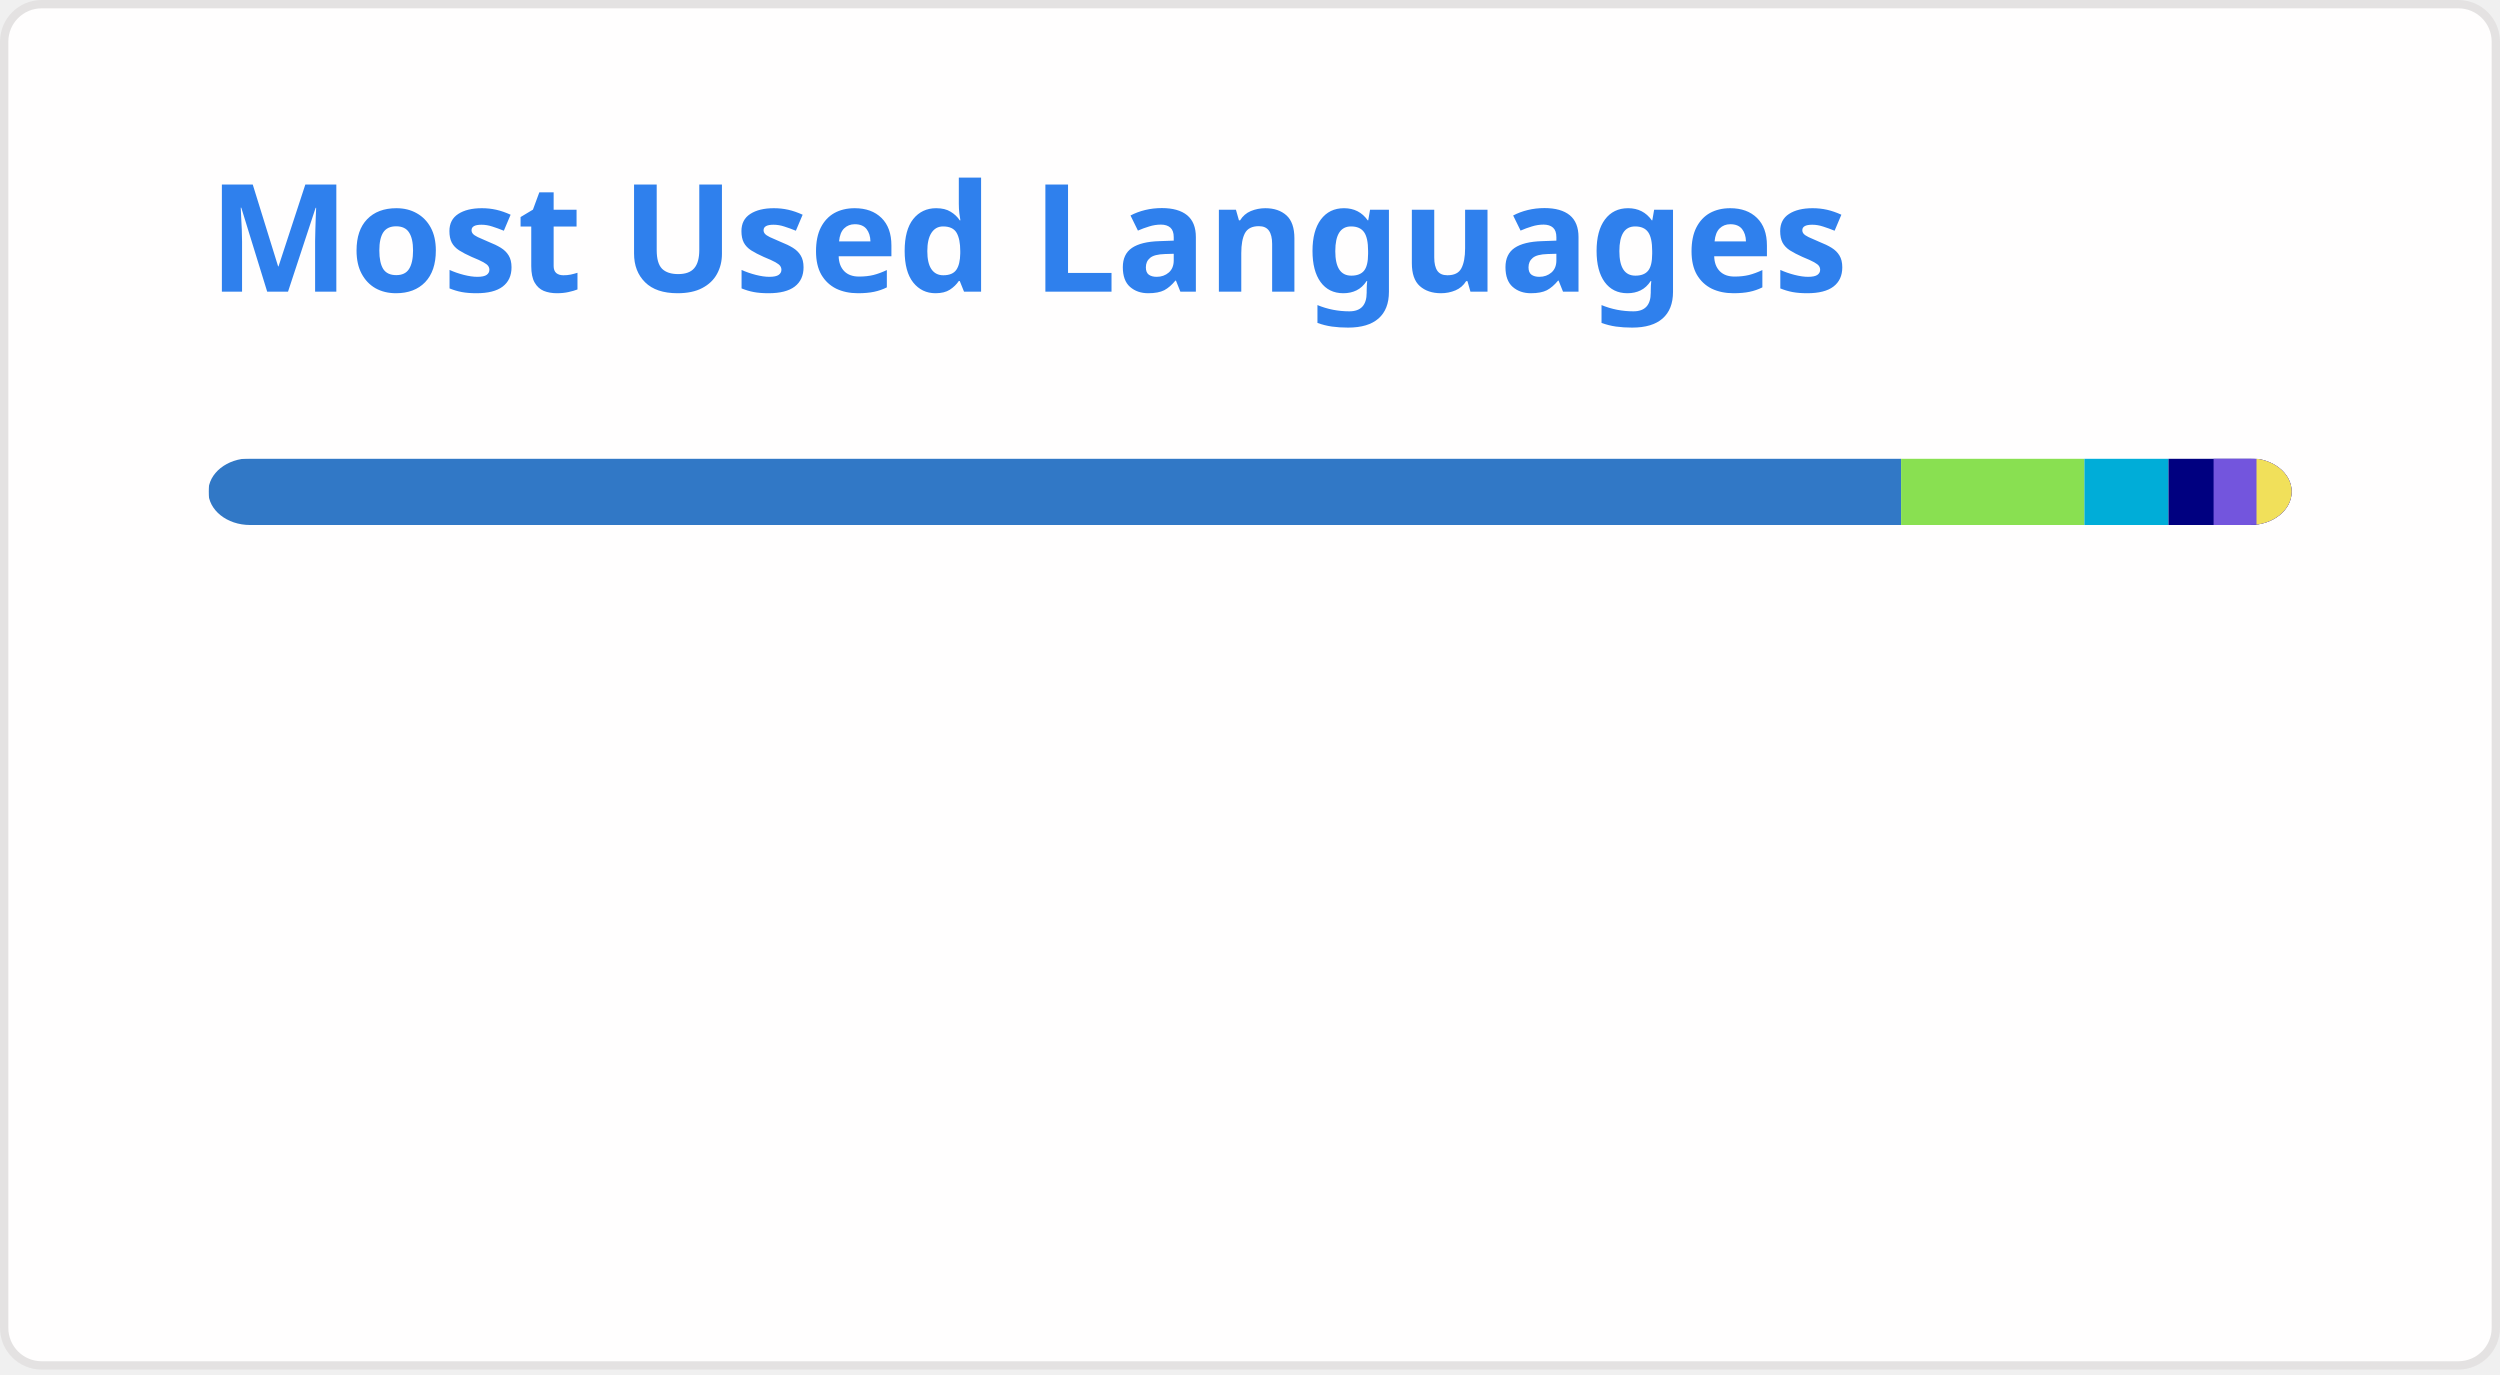
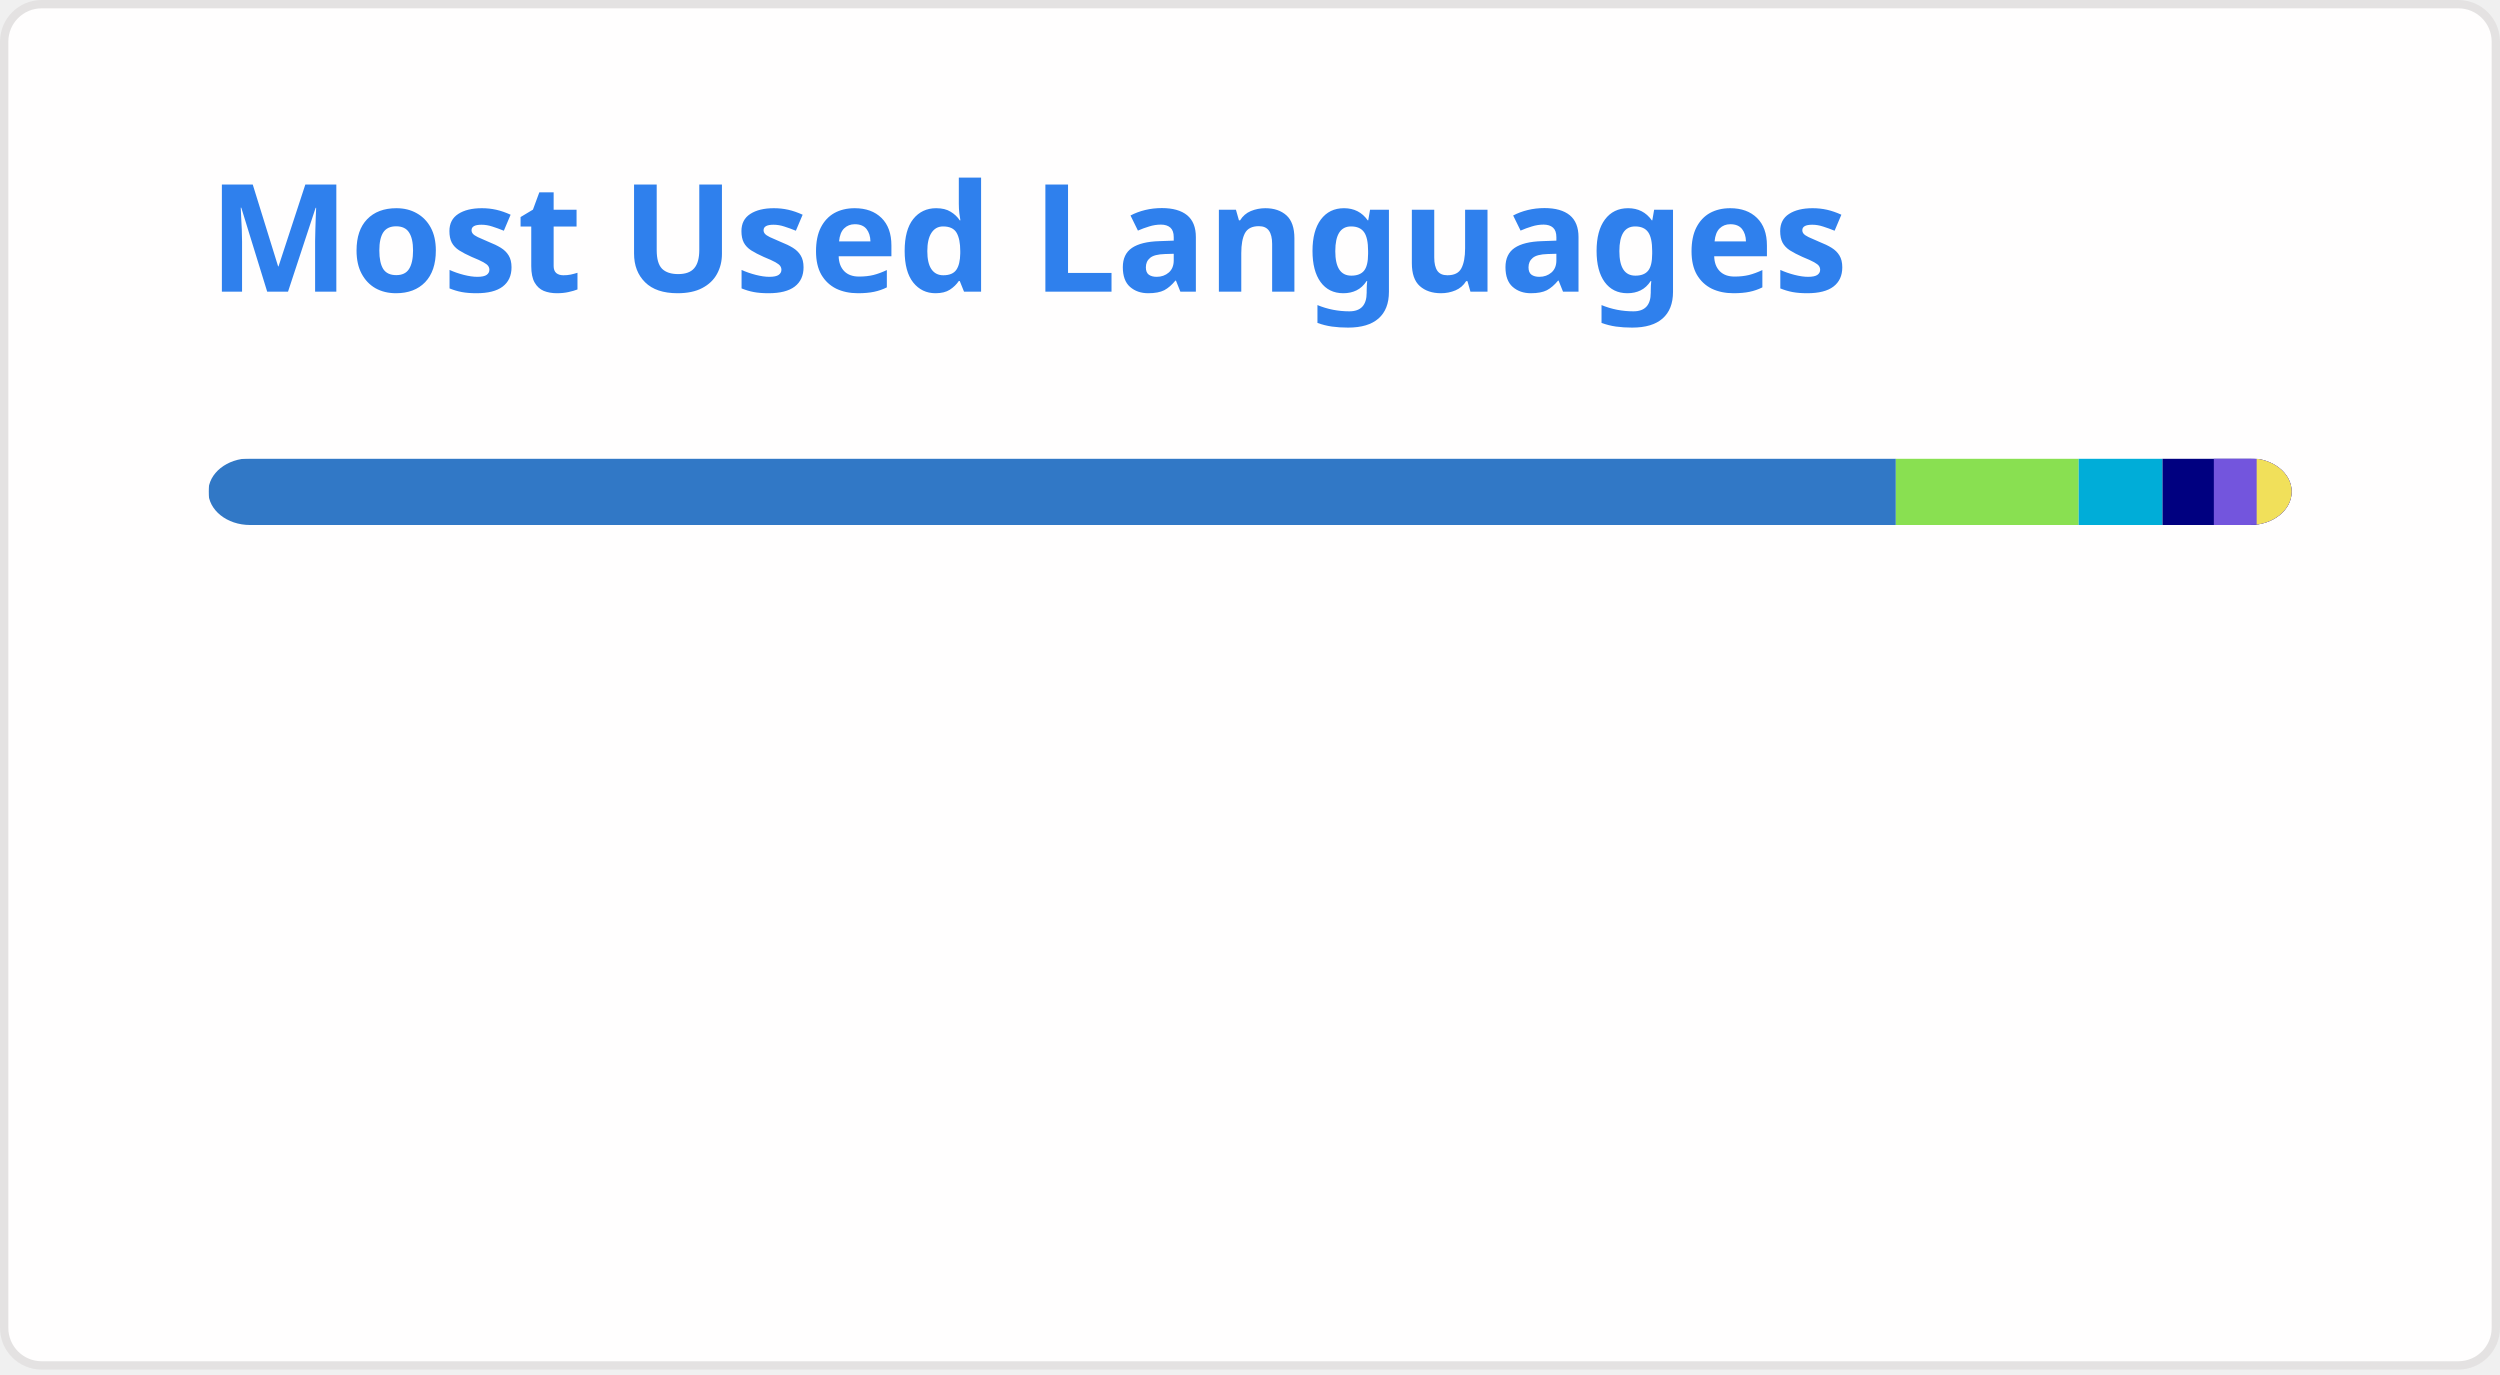
<svg xmlns="http://www.w3.org/2000/svg" width="300" height="165" viewBox="0 0 300 165" fill="none" role="img" aria-labelledby="descId">
  <style>
          .header {
            font: 600 18px 'Segoe UI', Ubuntu, Sans-Serif;
            fill: #2f80ed;
            animation: fadeInAnimation 0.8s ease-in-out forwards;
          }
          @supports(-moz-appearance: auto) {
            /* Selector detects Firefox */
            .header { font-size: 15.5px; }
          }
          
    @keyframes slideInAnimation {
      from {
        width: 0;
      }
      to {
        width: calc(100%-100px);
      }
    }
    @keyframes growWidthAnimation {
      from {
        width: 0;
      }
      to {
        width: 100%;
      }
    }
    .stat {
      font: 600 14px 'Segoe UI', Ubuntu, "Helvetica Neue", Sans-Serif; fill: #434d58;
    }
    @supports(-moz-appearance: auto) {
      /* Selector detects Firefox */
      .stat { font-size:12px; }
    }
    .bold { font-weight: 700 }
    .lang-name {
      font: 400 11px "Segoe UI", Ubuntu, Sans-Serif;
      fill: #434d58;
    }
    .stagger {
      opacity: 0;
      animation: fadeInAnimation 0.3s ease-in-out forwards;
    }
    #rect-mask rect{
      animation: slideInAnimation 1s ease-in-out forwards;
    }
    .lang-progress{
      animation: growWidthAnimation 0.6s ease-in-out forwards;
    }
    

          
      /* Animations */
      @keyframes scaleInAnimation {
        from {
          transform: translate(-5px, 5px) scale(0);
        }
        to {
          transform: translate(-5px, 5px) scale(1);
        }
      }
      @keyframes fadeInAnimation {
        from {
          opacity: 0;
        }
        to {
          opacity: 1;
        }
      }
    
          
        </style>
  <rect data-testid="card-bg" x="0.5" y="0.5" rx="4.5" height="99%" stroke="#e4e2e2" width="299" fill="#fffefe" stroke-opacity="1" />
  <g data-testid="card-title" transform="translate(25, 35)">
    <g transform="translate(0, 0)">
      <text x="0" y="0" class="header" data-testid="header">Most Used Languages</text>
    </g>
  </g>
  <g data-testid="main-card-body" transform="translate(0, 55)">
    <svg data-testid="lang-items" x="25">
      <mask id="rect-mask">
        <rect x="0" y="0" width="250" height="8" fill="white" rx="5" />
      </mask>
-       <rect mask="url(#rect-mask)" data-testid="lang-progress" x="0" y="0" width="203.13" height="8" fill="#3178c6" />
-       <rect mask="url(#rect-mask)" data-testid="lang-progress" x="203.13" y="0" width="22" height="8" fill="#89e051" />
-       <rect mask="url(#rect-mask)" data-testid="lang-progress" x="225.13" y="0" width="10.09" height="8" fill="#00ADD8" />
-       <rect mask="url(#rect-mask)" data-testid="lang-progress" x="235.22" y="0" width="15.41" height="8" fill="#000080" />
-       <rect mask="url(#rect-mask)" data-testid="lang-progress" x="240.63" y="0" width="15.15" height="8" fill="#7355dd" />
-       <rect mask="url(#rect-mask)" data-testid="lang-progress" x="245.78" y="0" width="14.22" height="8" fill="#f1e05a" />
+       <rect mask="url(#rect-mask)" data-testid="lang-progress" x="0" y="0" width="202.5" height="8" fill="#3178c6" />
+       <rect mask="url(#rect-mask)" data-testid="lang-progress" x="202.5" y="0" width="21.94" height="8" fill="#89e051" />
+       <rect mask="url(#rect-mask)" data-testid="lang-progress" x="224.44" y="0" width="10.06" height="8" fill="#00ADD8" />
+       <rect mask="url(#rect-mask)" data-testid="lang-progress" x="234.5" y="0" width="16.16" height="8" fill="#000080" />
+       <rect mask="url(#rect-mask)" data-testid="lang-progress" x="240.66" y="0" width="15.14" height="8" fill="#7355dd" />
+       <rect mask="url(#rect-mask)" data-testid="lang-progress" x="245.8" y="0" width="14.21" height="8" fill="#f1e05a" />
      <g transform="translate(0, 25)">
        <g transform="translate(0, 0)">
          <g transform="translate(0, 0)">
            <g class="stagger" style="animation-delay: 450ms">
              <circle cx="5" cy="6" r="5" fill="#3178c6" />
              <text data-testid="lang-name" x="15" y="10" class="lang-name">
-         TypeScript 81.25%
+         TypeScript 81.00%
      </text>
            </g>
          </g>
          <g transform="translate(0, 25)">
            <g class="stagger" style="animation-delay: 600ms">
              <circle cx="5" cy="6" r="5" fill="#89e051" />
              <text data-testid="lang-name" x="15" y="10" class="lang-name">
-         Shell 8.80%
+         Shell 8.78%
      </text>
            </g>
          </g>
          <g transform="translate(0, 50)">
            <g class="stagger" style="animation-delay: 750ms">
              <circle cx="5" cy="6" r="5" fill="#00ADD8" />
              <text data-testid="lang-name" x="15" y="10" class="lang-name">
-         Go Template 4.04%
+         Go Template 4.02%
      </text>
            </g>
          </g>
        </g>
        <g transform="translate(150, 0)">
          <g transform="translate(0, 0)">
            <g class="stagger" style="animation-delay: 450ms">
              <circle cx="5" cy="6" r="5" fill="#000080" />
              <text data-testid="lang-name" x="15" y="10" class="lang-name">
-         Lua 2.16%
+         Lua 2.46%
      </text>
            </g>
          </g>
          <g transform="translate(0, 25)">
            <g class="stagger" style="animation-delay: 600ms">
              <circle cx="5" cy="6" r="5" fill="#7355dd" />
              <text data-testid="lang-name" x="15" y="10" class="lang-name">
        C# 2.06%
      </text>
            </g>
          </g>
          <g transform="translate(0, 50)">
            <g class="stagger" style="animation-delay: 750ms">
              <circle cx="5" cy="6" r="5" fill="#f1e05a" />
              <text data-testid="lang-name" x="15" y="10" class="lang-name">
-         JavaScript 1.69%
+         JavaScript 1.68%
      </text>
            </g>
          </g>
        </g>
      </g>
    </svg>
  </g>
</svg>
